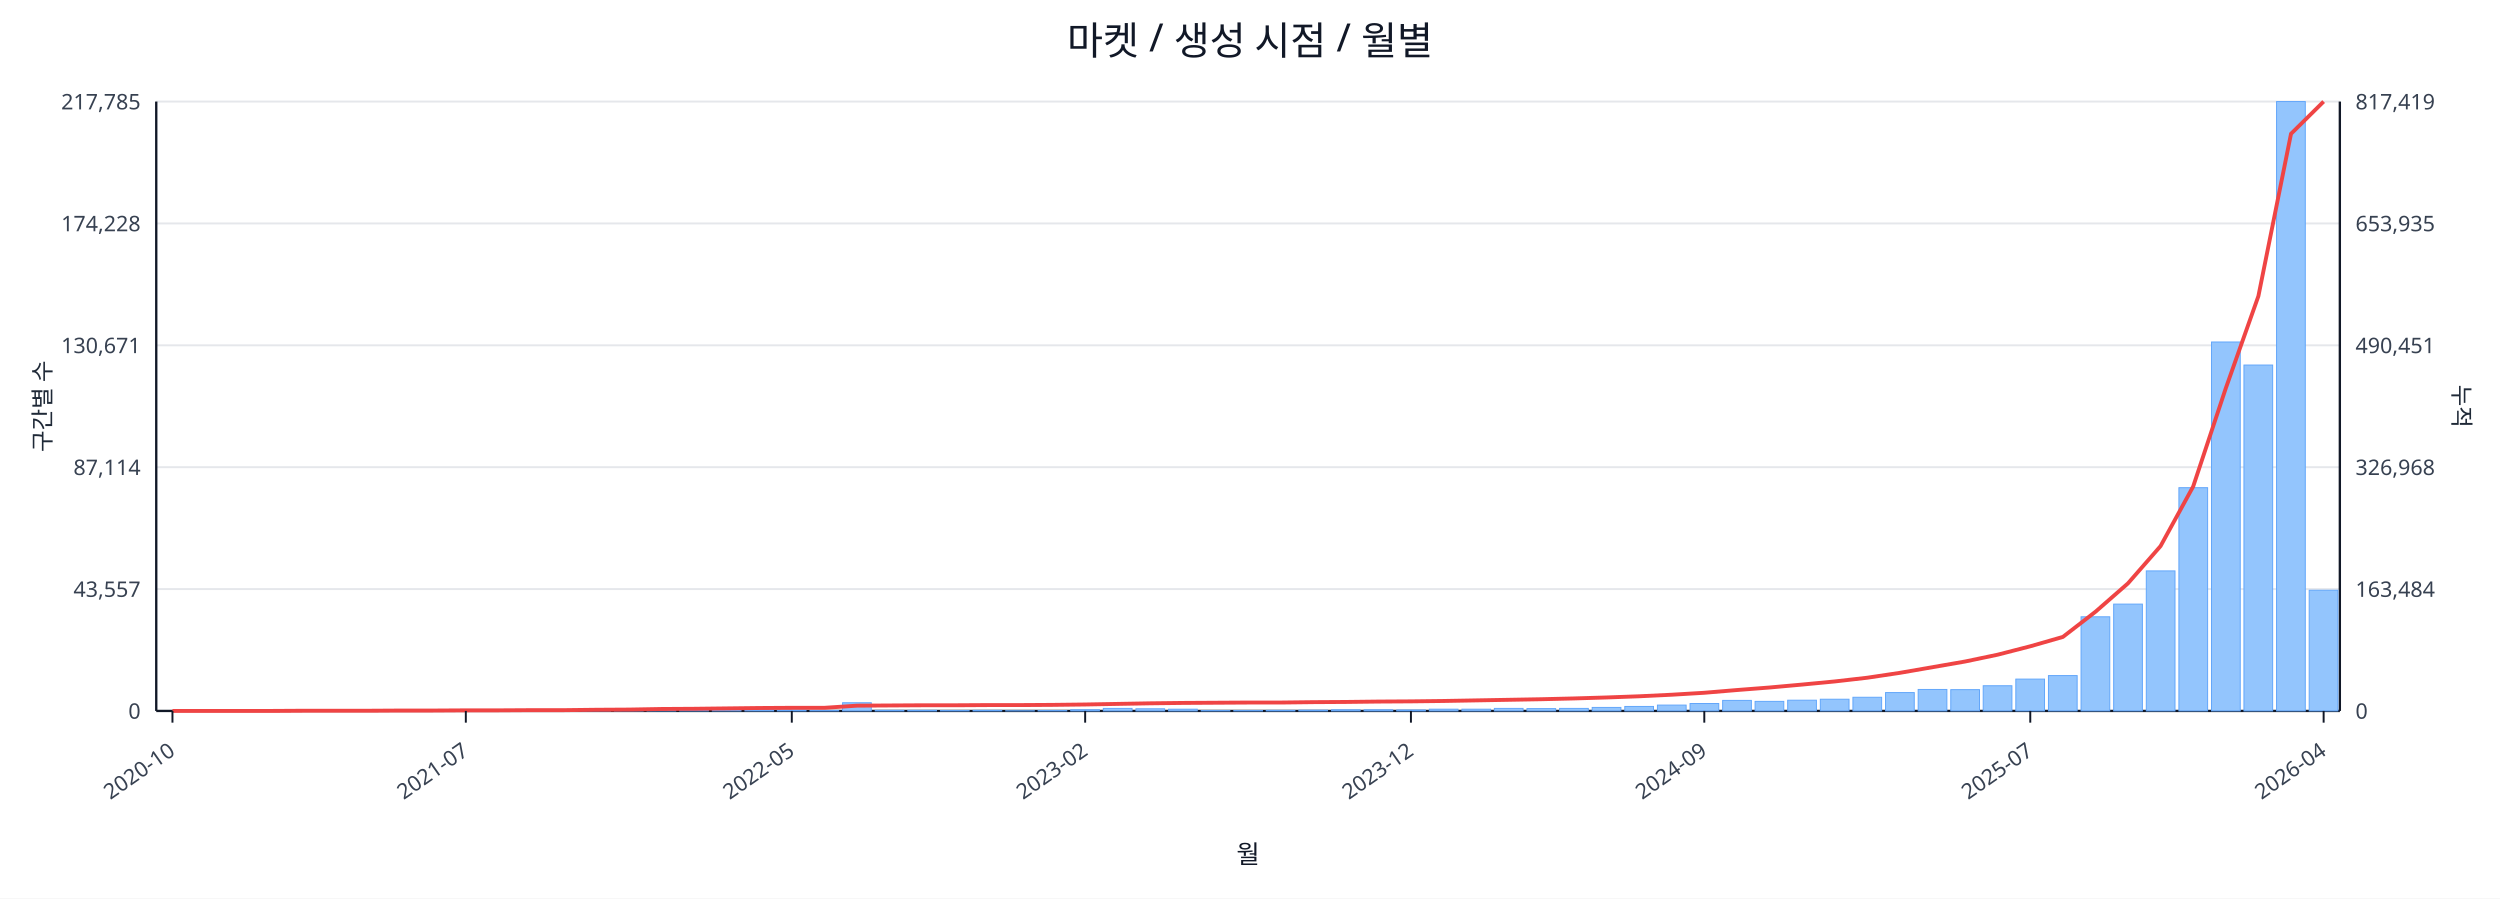
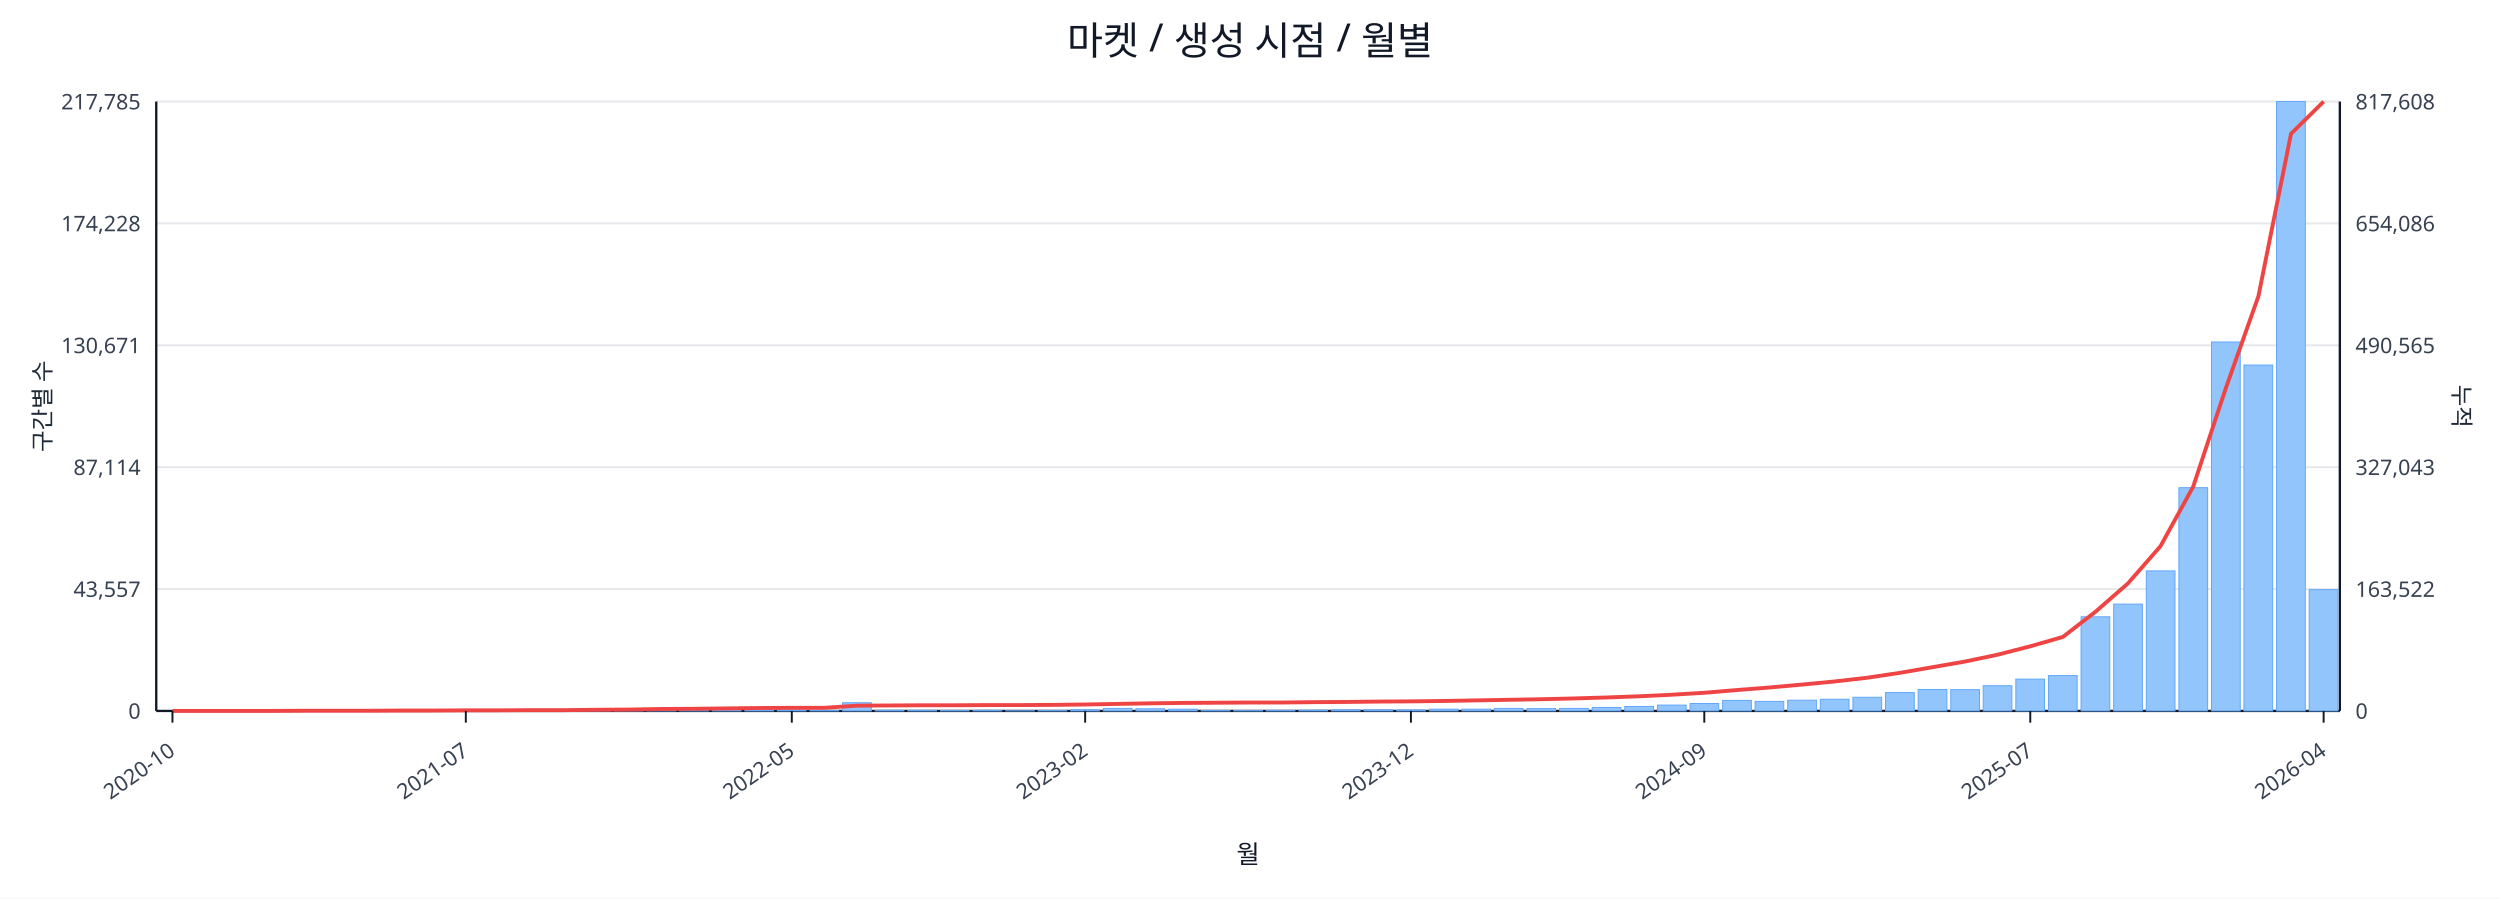
<svg xmlns="http://www.w3.org/2000/svg" width="1280" height="460" viewBox="0 0 1280 460">
  <rect x="0" y="0" width="100%" height="100%" fill="#ffffff" />
  <text x="640.0" y="28" font-size="20" text-anchor="middle" font-family="sans-serif" fill="#111827">마켓 / 생성 시점 / 월별</text>
  <line x1="80.0" y1="52.0" x2="1198.0" y2="52.0" stroke="#e5e7eb" stroke-width="1" />
  <text x="72.0" y="56.0" font-size="11" text-anchor="end" font-family="sans-serif" fill="#374151">217,785</text>
-   <text x="1206.0" y="56.0" font-size="11" text-anchor="start" font-family="sans-serif" fill="#374151">817,419</text>
+   <text x="1206.0" y="56.0" font-size="11" text-anchor="start" font-family="sans-serif" fill="#374151">817,608</text>
  <line x1="80.0" y1="114.4" x2="1198.0" y2="114.4" stroke="#e5e7eb" stroke-width="1" />
  <text x="72.0" y="118.4" font-size="11" text-anchor="end" font-family="sans-serif" fill="#374151">174,228</text>
-   <text x="1206.0" y="118.4" font-size="11" text-anchor="start" font-family="sans-serif" fill="#374151">653,935</text>
+   <text x="1206.0" y="118.4" font-size="11" text-anchor="start" font-family="sans-serif" fill="#374151">654,086</text>
  <line x1="80.0" y1="176.8" x2="1198.0" y2="176.8" stroke="#e5e7eb" stroke-width="1" />
  <text x="72.0" y="180.8" font-size="11" text-anchor="end" font-family="sans-serif" fill="#374151">130,671</text>
-   <text x="1206.0" y="180.8" font-size="11" text-anchor="start" font-family="sans-serif" fill="#374151">490,451</text>
+   <text x="1206.0" y="180.8" font-size="11" text-anchor="start" font-family="sans-serif" fill="#374151">490,565</text>
  <line x1="80.0" y1="239.2" x2="1198.0" y2="239.2" stroke="#e5e7eb" stroke-width="1" />
  <text x="72.0" y="243.2" font-size="11" text-anchor="end" font-family="sans-serif" fill="#374151">87,114</text>
-   <text x="1206.0" y="243.2" font-size="11" text-anchor="start" font-family="sans-serif" fill="#374151">326,968</text>
+   <text x="1206.0" y="243.2" font-size="11" text-anchor="start" font-family="sans-serif" fill="#374151">327,043</text>
  <line x1="80.0" y1="301.6" x2="1198.0" y2="301.6" stroke="#e5e7eb" stroke-width="1" />
  <text x="72.0" y="305.6" font-size="11" text-anchor="end" font-family="sans-serif" fill="#374151">43,557</text>
-   <text x="1206.0" y="305.6" font-size="11" text-anchor="start" font-family="sans-serif" fill="#374151">163,484</text>
+   <text x="1206.0" y="305.6" font-size="11" text-anchor="start" font-family="sans-serif" fill="#374151">163,522</text>
  <line x1="80.0" y1="364.0" x2="1198.0" y2="364.0" stroke="#e5e7eb" stroke-width="1" />
  <text x="72.0" y="368.0" font-size="11" text-anchor="end" font-family="sans-serif" fill="#374151">0</text>
  <text x="1206.0" y="368.0" font-size="11" text-anchor="start" font-family="sans-serif" fill="#374151">0</text>
  <line x1="80.0" y1="364.0" x2="1198.0" y2="364.0" stroke="#111827" stroke-width="1.2" />
  <line x1="80.0" y1="52.0" x2="80.0" y2="364.0" stroke="#111827" stroke-width="1.2" />
  <line x1="1198.0" y1="52.0" x2="1198.0" y2="364.0" stroke="#111827" stroke-width="1.2" />
  <rect x="81.0" y="364.0" width="14.7" height="0.0" fill="#93c5fd" stroke="#60a5fa" stroke-width="0.5" />
  <rect x="97.7" y="364.0" width="14.7" height="0.0" fill="#93c5fd" stroke="#60a5fa" stroke-width="0.5" />
  <rect x="114.4" y="364.0" width="14.7" height="0.0" fill="#93c5fd" stroke="#60a5fa" stroke-width="0.5" />
  <rect x="131.1" y="363.9" width="14.7" height="0.1" fill="#93c5fd" stroke="#60a5fa" stroke-width="0.5" />
  <rect x="147.7" y="363.9" width="14.7" height="0.1" fill="#93c5fd" stroke="#60a5fa" stroke-width="0.5" />
  <rect x="164.4" y="363.9" width="14.7" height="0.1" fill="#93c5fd" stroke="#60a5fa" stroke-width="0.5" />
  <rect x="181.1" y="363.9" width="14.7" height="0.1" fill="#93c5fd" stroke="#60a5fa" stroke-width="0.5" />
  <rect x="197.8" y="363.8" width="14.7" height="0.2" fill="#93c5fd" stroke="#60a5fa" stroke-width="0.5" />
  <rect x="214.5" y="363.7" width="14.7" height="0.3" fill="#93c5fd" stroke="#60a5fa" stroke-width="0.5" />
  <rect x="231.2" y="363.8" width="14.7" height="0.2" fill="#93c5fd" stroke="#60a5fa" stroke-width="0.5" />
  <rect x="247.9" y="363.8" width="14.7" height="0.2" fill="#93c5fd" stroke="#60a5fa" stroke-width="0.5" />
  <rect x="264.6" y="363.9" width="14.7" height="0.1" fill="#93c5fd" stroke="#60a5fa" stroke-width="0.5" />
  <rect x="281.2" y="363.7" width="14.7" height="0.3" fill="#93c5fd" stroke="#60a5fa" stroke-width="0.5" />
  <rect x="297.9" y="363.4" width="14.7" height="0.6" fill="#93c5fd" stroke="#60a5fa" stroke-width="0.5" />
  <rect x="314.6" y="363.5" width="14.7" height="0.5" fill="#93c5fd" stroke="#60a5fa" stroke-width="0.5" />
  <rect x="331.3" y="363.1" width="14.7" height="0.9" fill="#93c5fd" stroke="#60a5fa" stroke-width="0.5" />
  <rect x="348.0" y="363.5" width="14.7" height="0.5" fill="#93c5fd" stroke="#60a5fa" stroke-width="0.5" />
  <rect x="364.7" y="363.3" width="14.7" height="0.7" fill="#93c5fd" stroke="#60a5fa" stroke-width="0.5" />
  <rect x="381.4" y="363.4" width="14.7" height="0.6" fill="#93c5fd" stroke="#60a5fa" stroke-width="0.5" />
  <rect x="398.0" y="363.6" width="14.7" height="0.4" fill="#93c5fd" stroke="#60a5fa" stroke-width="0.5" />
  <rect x="414.7" y="363.8" width="14.7" height="0.2" fill="#93c5fd" stroke="#60a5fa" stroke-width="0.5" />
  <rect x="431.4" y="359.8" width="14.7" height="4.2" fill="#93c5fd" stroke="#60a5fa" stroke-width="0.5" />
  <rect x="448.1" y="363.7" width="14.7" height="0.3" fill="#93c5fd" stroke="#60a5fa" stroke-width="0.5" />
  <rect x="464.8" y="363.7" width="14.7" height="0.3" fill="#93c5fd" stroke="#60a5fa" stroke-width="0.5" />
  <rect x="481.5" y="363.8" width="14.7" height="0.2" fill="#93c5fd" stroke="#60a5fa" stroke-width="0.5" />
  <rect x="498.2" y="363.7" width="14.7" height="0.3" fill="#93c5fd" stroke="#60a5fa" stroke-width="0.5" />
  <rect x="514.9" y="363.9" width="14.7" height="0.1" fill="#93c5fd" stroke="#60a5fa" stroke-width="0.5" />
  <rect x="531.5" y="363.8" width="14.7" height="0.2" fill="#93c5fd" stroke="#60a5fa" stroke-width="0.5" />
  <rect x="548.2" y="363.4" width="14.7" height="0.6" fill="#93c5fd" stroke="#60a5fa" stroke-width="0.5" />
  <rect x="564.9" y="362.7" width="14.7" height="1.3" fill="#93c5fd" stroke="#60a5fa" stroke-width="0.5" />
  <rect x="581.6" y="362.9" width="14.7" height="1.1" fill="#93c5fd" stroke="#60a5fa" stroke-width="0.5" />
  <rect x="598.3" y="363.1" width="14.7" height="0.9" fill="#93c5fd" stroke="#60a5fa" stroke-width="0.5" />
  <rect x="615.0" y="363.8" width="14.7" height="0.2" fill="#93c5fd" stroke="#60a5fa" stroke-width="0.5" />
  <rect x="631.7" y="363.8" width="14.7" height="0.2" fill="#93c5fd" stroke="#60a5fa" stroke-width="0.5" />
  <rect x="648.3" y="363.7" width="14.7" height="0.3" fill="#93c5fd" stroke="#60a5fa" stroke-width="0.5" />
  <rect x="665.0" y="363.6" width="14.7" height="0.4" fill="#93c5fd" stroke="#60a5fa" stroke-width="0.5" />
  <rect x="681.7" y="363.4" width="14.7" height="0.6" fill="#93c5fd" stroke="#60a5fa" stroke-width="0.5" />
  <rect x="698.4" y="363.4" width="14.7" height="0.6" fill="#93c5fd" stroke="#60a5fa" stroke-width="0.5" />
  <rect x="715.1" y="363.5" width="14.7" height="0.5" fill="#93c5fd" stroke="#60a5fa" stroke-width="0.5" />
  <rect x="731.8" y="363.1" width="14.7" height="0.9" fill="#93c5fd" stroke="#60a5fa" stroke-width="0.5" />
  <rect x="748.5" y="363.1" width="14.7" height="0.9" fill="#93c5fd" stroke="#60a5fa" stroke-width="0.5" />
  <rect x="765.1" y="362.7" width="14.7" height="1.3" fill="#93c5fd" stroke="#60a5fa" stroke-width="0.5" />
  <rect x="781.8" y="362.8" width="14.7" height="1.2" fill="#93c5fd" stroke="#60a5fa" stroke-width="0.5" />
  <rect x="798.5" y="362.7" width="14.7" height="1.3" fill="#93c5fd" stroke="#60a5fa" stroke-width="0.5" />
  <rect x="815.2" y="362.2" width="14.7" height="1.8" fill="#93c5fd" stroke="#60a5fa" stroke-width="0.5" />
  <rect x="831.9" y="361.7" width="14.7" height="2.3" fill="#93c5fd" stroke="#60a5fa" stroke-width="0.5" />
  <rect x="848.6" y="361.0" width="14.7" height="3.0" fill="#93c5fd" stroke="#60a5fa" stroke-width="0.5" />
  <rect x="865.3" y="360.2" width="14.7" height="3.8" fill="#93c5fd" stroke="#60a5fa" stroke-width="0.5" />
  <rect x="882.0" y="358.6" width="14.7" height="5.4" fill="#93c5fd" stroke="#60a5fa" stroke-width="0.5" />
  <rect x="898.6" y="359.1" width="14.7" height="4.9" fill="#93c5fd" stroke="#60a5fa" stroke-width="0.5" />
  <rect x="915.3" y="358.5" width="14.7" height="5.5" fill="#93c5fd" stroke="#60a5fa" stroke-width="0.5" />
  <rect x="932.0" y="358.0" width="14.7" height="6.0" fill="#93c5fd" stroke="#60a5fa" stroke-width="0.5" />
  <rect x="948.7" y="357.0" width="14.7" height="7.0" fill="#93c5fd" stroke="#60a5fa" stroke-width="0.5" />
  <rect x="965.4" y="354.6" width="14.7" height="9.4" fill="#93c5fd" stroke="#60a5fa" stroke-width="0.5" />
  <rect x="982.1" y="353.0" width="14.7" height="11.0" fill="#93c5fd" stroke="#60a5fa" stroke-width="0.5" />
  <rect x="998.8" y="353.1" width="14.7" height="10.9" fill="#93c5fd" stroke="#60a5fa" stroke-width="0.5" />
  <rect x="1015.4" y="351.1" width="14.7" height="12.9" fill="#93c5fd" stroke="#60a5fa" stroke-width="0.5" />
  <rect x="1032.1" y="347.7" width="14.7" height="16.3" fill="#93c5fd" stroke="#60a5fa" stroke-width="0.5" />
  <rect x="1048.8" y="345.9" width="14.7" height="18.1" fill="#93c5fd" stroke="#60a5fa" stroke-width="0.5" />
  <rect x="1065.5" y="315.8" width="14.7" height="48.2" fill="#93c5fd" stroke="#60a5fa" stroke-width="0.5" />
  <rect x="1082.2" y="309.3" width="14.7" height="54.7" fill="#93c5fd" stroke="#60a5fa" stroke-width="0.5" />
  <rect x="1098.9" y="292.3" width="14.7" height="71.7" fill="#93c5fd" stroke="#60a5fa" stroke-width="0.5" />
  <rect x="1115.6" y="249.7" width="14.7" height="114.3" fill="#93c5fd" stroke="#60a5fa" stroke-width="0.5" />
  <rect x="1132.3" y="175.1" width="14.7" height="188.9" fill="#93c5fd" stroke="#60a5fa" stroke-width="0.5" />
  <rect x="1148.9" y="186.9" width="14.7" height="177.1" fill="#93c5fd" stroke="#60a5fa" stroke-width="0.5" />
  <rect x="1165.6" y="52.0" width="14.7" height="312.0" fill="#93c5fd" stroke="#60a5fa" stroke-width="0.5" />
-   <rect x="1182.3" y="302.2" width="14.7" height="61.8" fill="#93c5fd" stroke="#60a5fa" stroke-width="0.5" />
-   <polyline fill="none" stroke="#ef4444" stroke-width="2" points="88.3,364.0 105.0,364.0 121.7,364.0 138.4,364.0 155.1,363.9 171.8,363.9 188.5,363.9 205.1,363.8 221.8,363.8 238.5,363.7 255.2,363.7 271.9,363.6 288.6,363.6 305.3,363.4 322.0,363.3 338.6,363.0 355.3,362.9 372.0,362.7 388.7,362.5 405.4,362.4 422.1,362.4 438.8,361.3 455.4,361.2 472.1,361.1 488.8,361.1 505.5,361.0 522.2,361.0 538.9,360.9 555.6,360.7 572.3,360.4 588.9,360.1 605.6,359.9 622.3,359.8 639.0,359.7 655.7,359.7 672.4,359.5 689.1,359.4 705.7,359.2 722.4,359.1 739.1,358.9 755.8,358.6 772.5,358.3 789.2,358.0 805.9,357.6 822.6,357.1 839.2,356.5 855.9,355.7 872.6,354.7 889.3,353.3 906.0,352.0 922.7,350.5 939.4,348.9 956.0,347.0 972.7,344.5 989.4,341.6 1006.1,338.7 1022.8,335.2 1039.5,330.9 1056.2,326.1 1072.9,313.2 1089.5,298.7 1106.2,279.6 1122.9,249.1 1139.6,198.8 1156.3,151.6 1173.0,68.5 1189.7,52.0" />
+   <rect x="1182.3" y="301.9" width="14.7" height="62.1" fill="#93c5fd" stroke="#60a5fa" stroke-width="0.5" />
+   <polyline fill="none" stroke="#ef4444" stroke-width="2" points="88.3,364.0 105.0,364.0 121.7,364.0 138.4,364.0 155.1,363.9 171.8,363.9 188.5,363.9 205.1,363.8 221.8,363.8 238.5,363.7 255.2,363.7 271.9,363.6 288.6,363.6 305.3,363.4 322.0,363.3 338.6,363.0 355.3,362.9 372.0,362.7 388.7,362.5 405.4,362.4 422.1,362.4 438.8,361.3 455.4,361.2 472.1,361.1 488.8,361.1 505.5,361.0 522.2,361.0 538.9,360.9 555.6,360.7 572.3,360.4 588.9,360.1 605.6,359.9 622.3,359.8 639.0,359.7 655.7,359.7 672.4,359.5 689.1,359.4 705.7,359.2 722.4,359.1 739.1,358.9 755.8,358.6 772.5,358.3 789.2,358.0 805.9,357.6 822.6,357.1 839.2,356.5 855.9,355.7 872.6,354.7 889.3,353.3 906.0,352.0 922.7,350.5 939.4,348.9 956.0,347.0 972.7,344.5 989.4,341.6 1006.1,338.7 1022.8,335.2 1039.5,330.9 1056.2,326.1 1072.9,313.2 1089.5,298.7 1106.2,279.6 1122.9,249.2 1139.6,198.8 1156.3,151.7 1173.0,68.5 1189.7,52.0" />
  <line x1="88.3" y1="364.0" x2="88.3" y2="370.0" stroke="#111827" stroke-width="1" />
  <text x="90.3" y="386.0" font-size="11" text-anchor="end" transform="rotate(-35 90.3 386.0)" font-family="sans-serif" fill="#374151">2020-10</text>
  <line x1="238.5" y1="364.0" x2="238.5" y2="370.0" stroke="#111827" stroke-width="1" />
  <text x="240.5" y="386.0" font-size="11" text-anchor="end" transform="rotate(-35 240.5 386.0)" font-family="sans-serif" fill="#374151">2021-07</text>
  <line x1="405.4" y1="364.0" x2="405.4" y2="370.0" stroke="#111827" stroke-width="1" />
  <text x="407.4" y="386.0" font-size="11" text-anchor="end" transform="rotate(-35 407.4 386.0)" font-family="sans-serif" fill="#374151">2022-05</text>
  <line x1="555.6" y1="364.0" x2="555.6" y2="370.0" stroke="#111827" stroke-width="1" />
  <text x="557.6" y="386.0" font-size="11" text-anchor="end" transform="rotate(-35 557.6 386.0)" font-family="sans-serif" fill="#374151">2023-02</text>
  <line x1="722.4" y1="364.0" x2="722.4" y2="370.0" stroke="#111827" stroke-width="1" />
  <text x="724.4" y="386.0" font-size="11" text-anchor="end" transform="rotate(-35 724.4 386.0)" font-family="sans-serif" fill="#374151">2023-12</text>
  <line x1="872.6" y1="364.0" x2="872.6" y2="370.0" stroke="#111827" stroke-width="1" />
  <text x="874.6" y="386.0" font-size="11" text-anchor="end" transform="rotate(-35 874.6 386.0)" font-family="sans-serif" fill="#374151">2024-09</text>
  <line x1="1039.5" y1="364.0" x2="1039.5" y2="370.0" stroke="#111827" stroke-width="1" />
  <text x="1041.5" y="386.0" font-size="11" text-anchor="end" transform="rotate(-35 1041.5 386.0)" font-family="sans-serif" fill="#374151">2025-07</text>
  <line x1="1189.7" y1="364.0" x2="1189.7" y2="370.0" stroke="#111827" stroke-width="1" />
  <text x="1191.7" y="386.0" font-size="11" text-anchor="end" transform="rotate(-35 1191.7 386.0)" font-family="sans-serif" fill="#374151">2026-04</text>
  <text x="26" y="208.0" font-size="12" transform="rotate(-90 26 208.0)" text-anchor="middle" font-family="sans-serif" fill="#1f2937">구간별 수</text>
  <text x="1256.0" y="208.0" font-size="12" transform="rotate(90 1256.0 208.0)" text-anchor="middle" font-family="sans-serif" fill="#1f2937">누적</text>
  <text x="639.0" y="442.0" font-size="13" text-anchor="middle" font-family="sans-serif" fill="#111827">월</text>
</svg>
